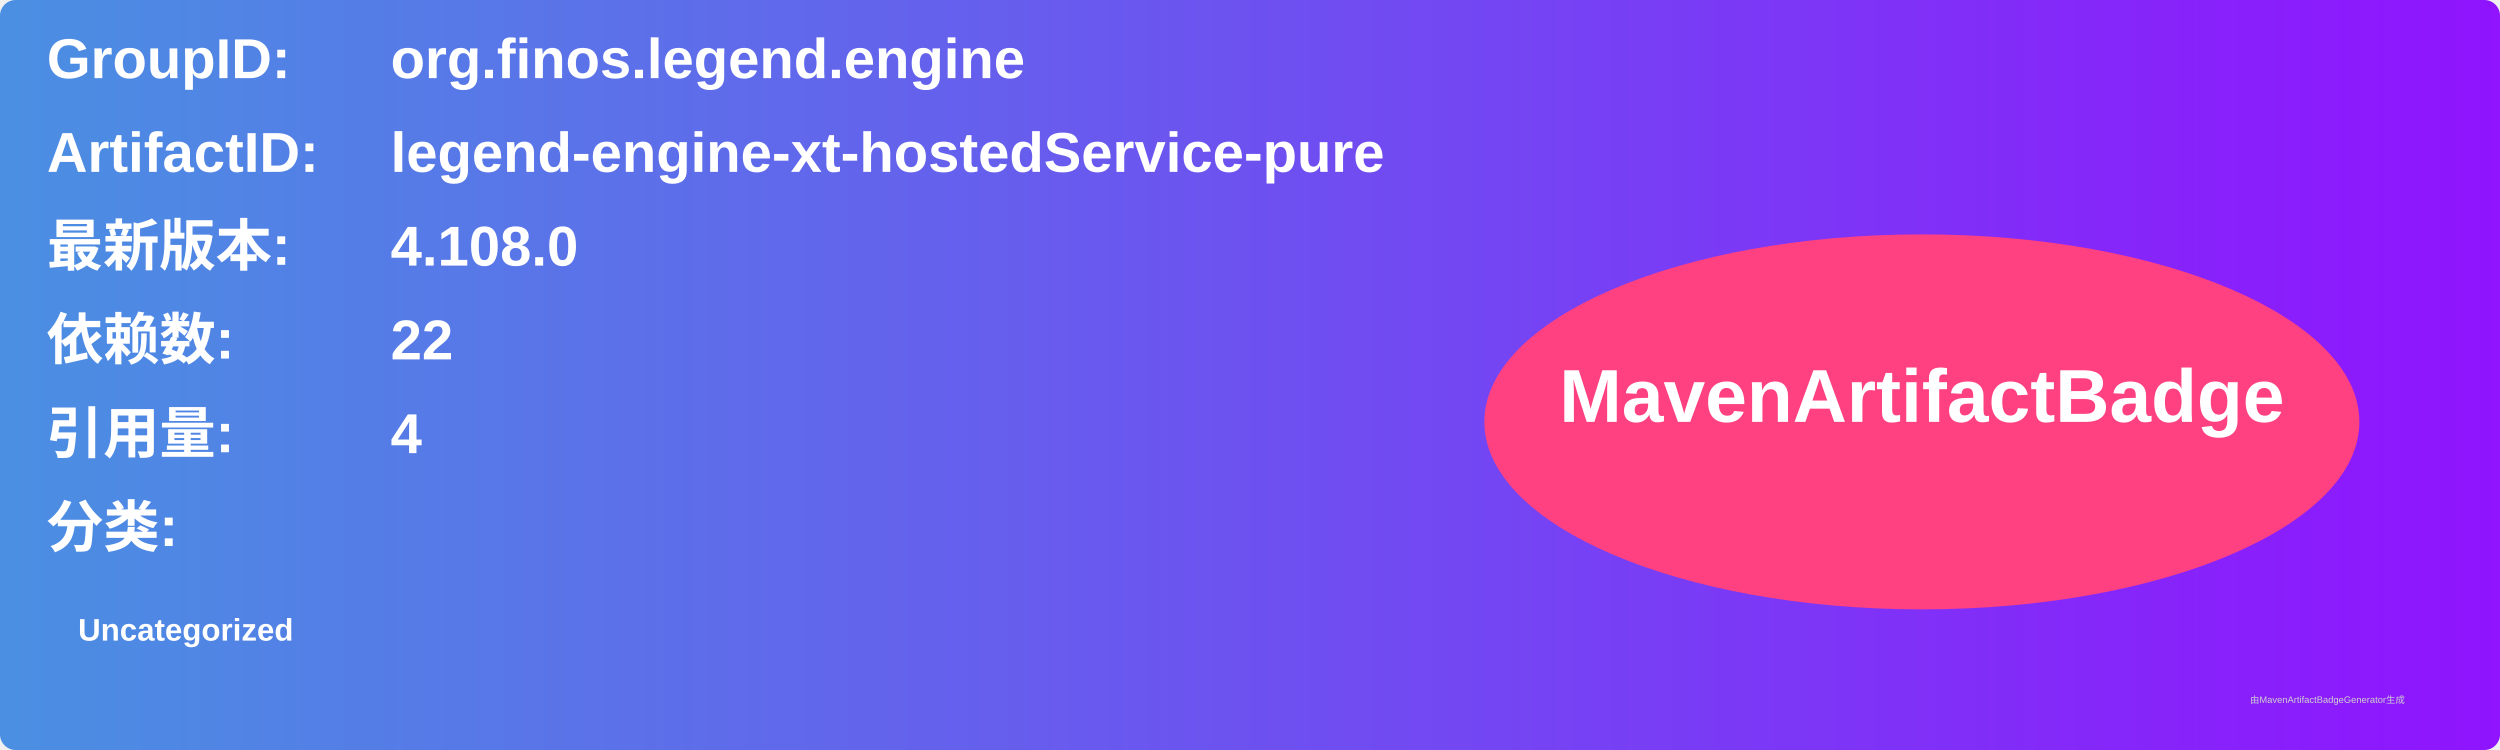
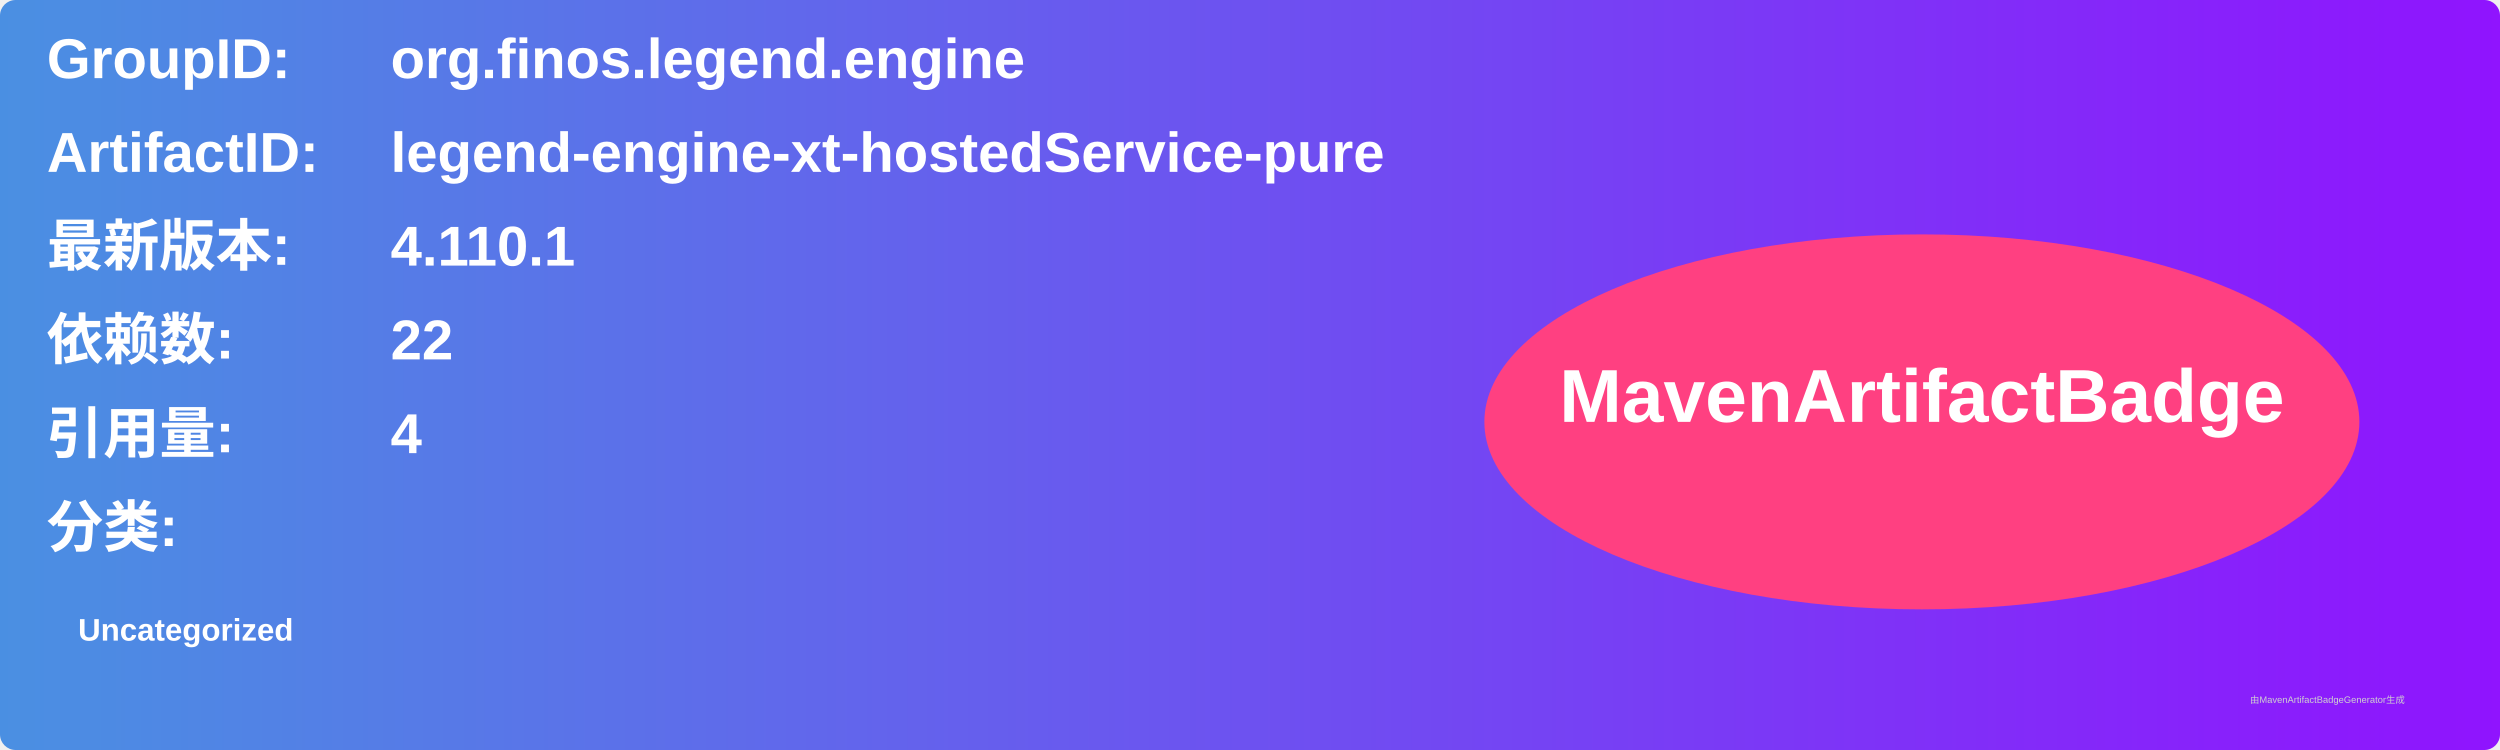
<svg xmlns="http://www.w3.org/2000/svg" width="800" height="240" viewBox="0 0 800 240">
  <linearGradient id="grad" x1="0%" y1="0%" x2="100%" y2="0%">
    <stop offset="0%" stop-color="#4a90e2" />
    <stop offset="100%" stop-color="#9013fe" />
  </linearGradient>
  <rect width="100%" height="100%" rx="5" ry="5" fill="url(#grad)" />
  <g transform="translate(15, 15)">
    <text x="0" y="10" font-family="Arial" font-size="18" fill="white" font-weight="bold" width="260">GroupID:</text>
    <text x="110" y="10" font-family="Arial" font-size="18" fill="white" font-weight="bold" width="460">org.finos.legend.engine</text>
    <text x="0" y="40" font-family="Arial" font-size="18" fill="white" font-weight="bold" width="260">ArtifactID:</text>
    <text x="110" y="40" font-family="Arial" font-size="18" fill="white" font-weight="bold" width="460">legend-engine-xt-hostedService-pure</text>
    <text x="0" y="70" font-family="Arial" font-size="18" fill="white" font-weight="bold">最新版本:</text>
    <text x="110" y="70" font-family="Arial" font-size="18" fill="white" font-weight="bold">
-       <tspan font-weight="bold">4.108.0</tspan>
+       <tspan font-weight="bold">4.110.1</tspan>
    </text>
    <text x="0" y="100" font-family="Arial" font-size="18" fill="white" font-weight="bold">依赖数: </text>
    <text x="110" y="100" font-family="Arial" font-size="18" fill="white">
      <tspan font-weight="bold">22</tspan>
    </text>
    <text x="0" y="130" font-family="Arial" font-size="18" fill="white" font-weight="bold">引用量: </text>
    <text x="110" y="130" font-family="Arial" font-size="18" fill="white">
      <tspan font-weight="bold">4</tspan>
    </text>
    <text x="0" y="160" font-family="Arial" font-size="18" fill="white" font-weight="bold">分类:</text>
    <text x="10" y="190" font-family="Arial" font-size="10" fill="white">
      <tspan font-weight="bold">Uncategorized</tspan>
    </text>
    <ellipse cx="600" cy="120" rx="140" ry="60" fill="#ff4081" />
    <text x="600" y="120" text-anchor="middle" font-family="Arial" font-size="24" fill="white" font-weight="bold">MavenArtifactBadge</text>
  </g>
  <text x="720" y="225" font-family="Arial" font-size="3" fill="#d0d0d0">由MavenArtifactBadgeGenerator生成</text>
</svg>
